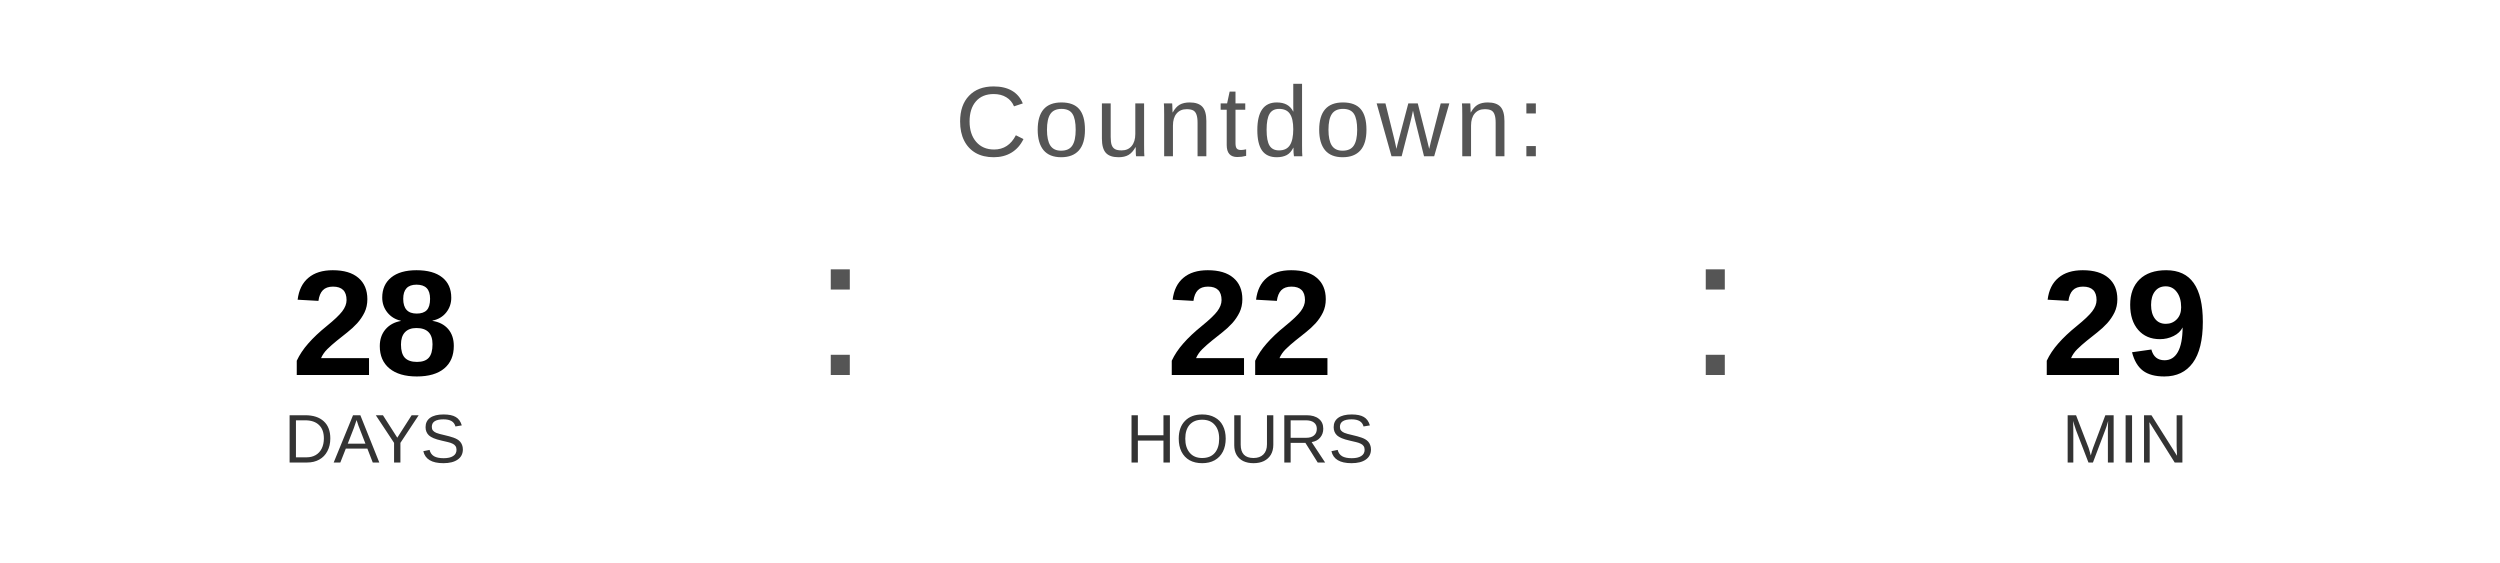
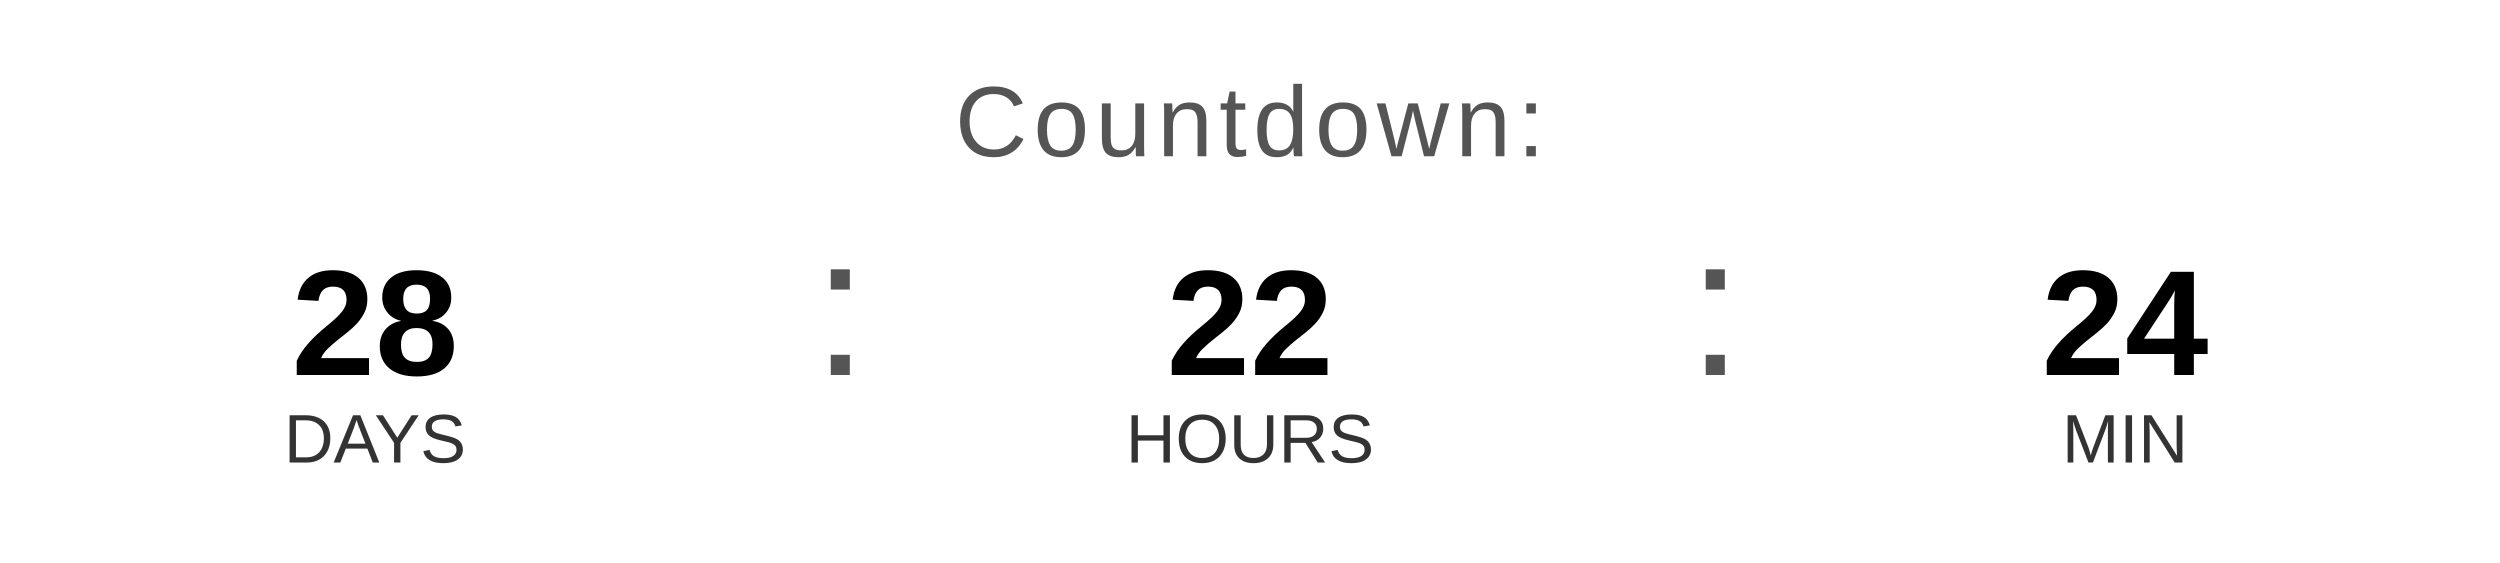
<svg xmlns="http://www.w3.org/2000/svg" width="400" height="90" viewBox="0 0 400 90">
  <text x="200" y="25" font-family="Arial, Helvetica, sans-serif" font-size="16" fill="#555555" text-anchor="middle" letter-spacing="1">
    Countdown:
  </text>
  <text x="60" y="60" font-family="Arial, Helvetica, sans-serif" font-size="24" font-weight="bold" fill="#000000" text-anchor="middle">28</text>
  <text x="60" y="74" font-family="Arial, Helvetica, sans-serif" font-size="11" fill="#333333" text-anchor="middle">DAYS</text>
  <text x="130" y="60" font-family="Arial, sans-serif" font-size="32" fill="#555555">:</text>
  <text x="200" y="60" font-family="Arial, Helvetica, sans-serif" font-size="24" font-weight="bold" fill="#000000" text-anchor="middle">22</text>
  <text x="200" y="74" font-family="Arial, Helvetica, sans-serif" font-size="11" fill="#333333" text-anchor="middle">HOURS</text>
  <text x="270" y="60" font-family="Arial, sans-serif" font-size="32" fill="#555555">:</text>
-   <text x="340" y="60" font-family="Arial, Helvetica, sans-serif" font-size="24" font-weight="bold" fill="#000000" text-anchor="middle">29</text>
+   <text x="340" y="60" font-family="Arial, Helvetica, sans-serif" font-size="24" font-weight="bold" fill="#000000" text-anchor="middle">24</text>
  <text x="340" y="74" font-family="Arial, Helvetica, sans-serif" font-size="11" fill="#333333" text-anchor="middle">MIN</text>
</svg>
